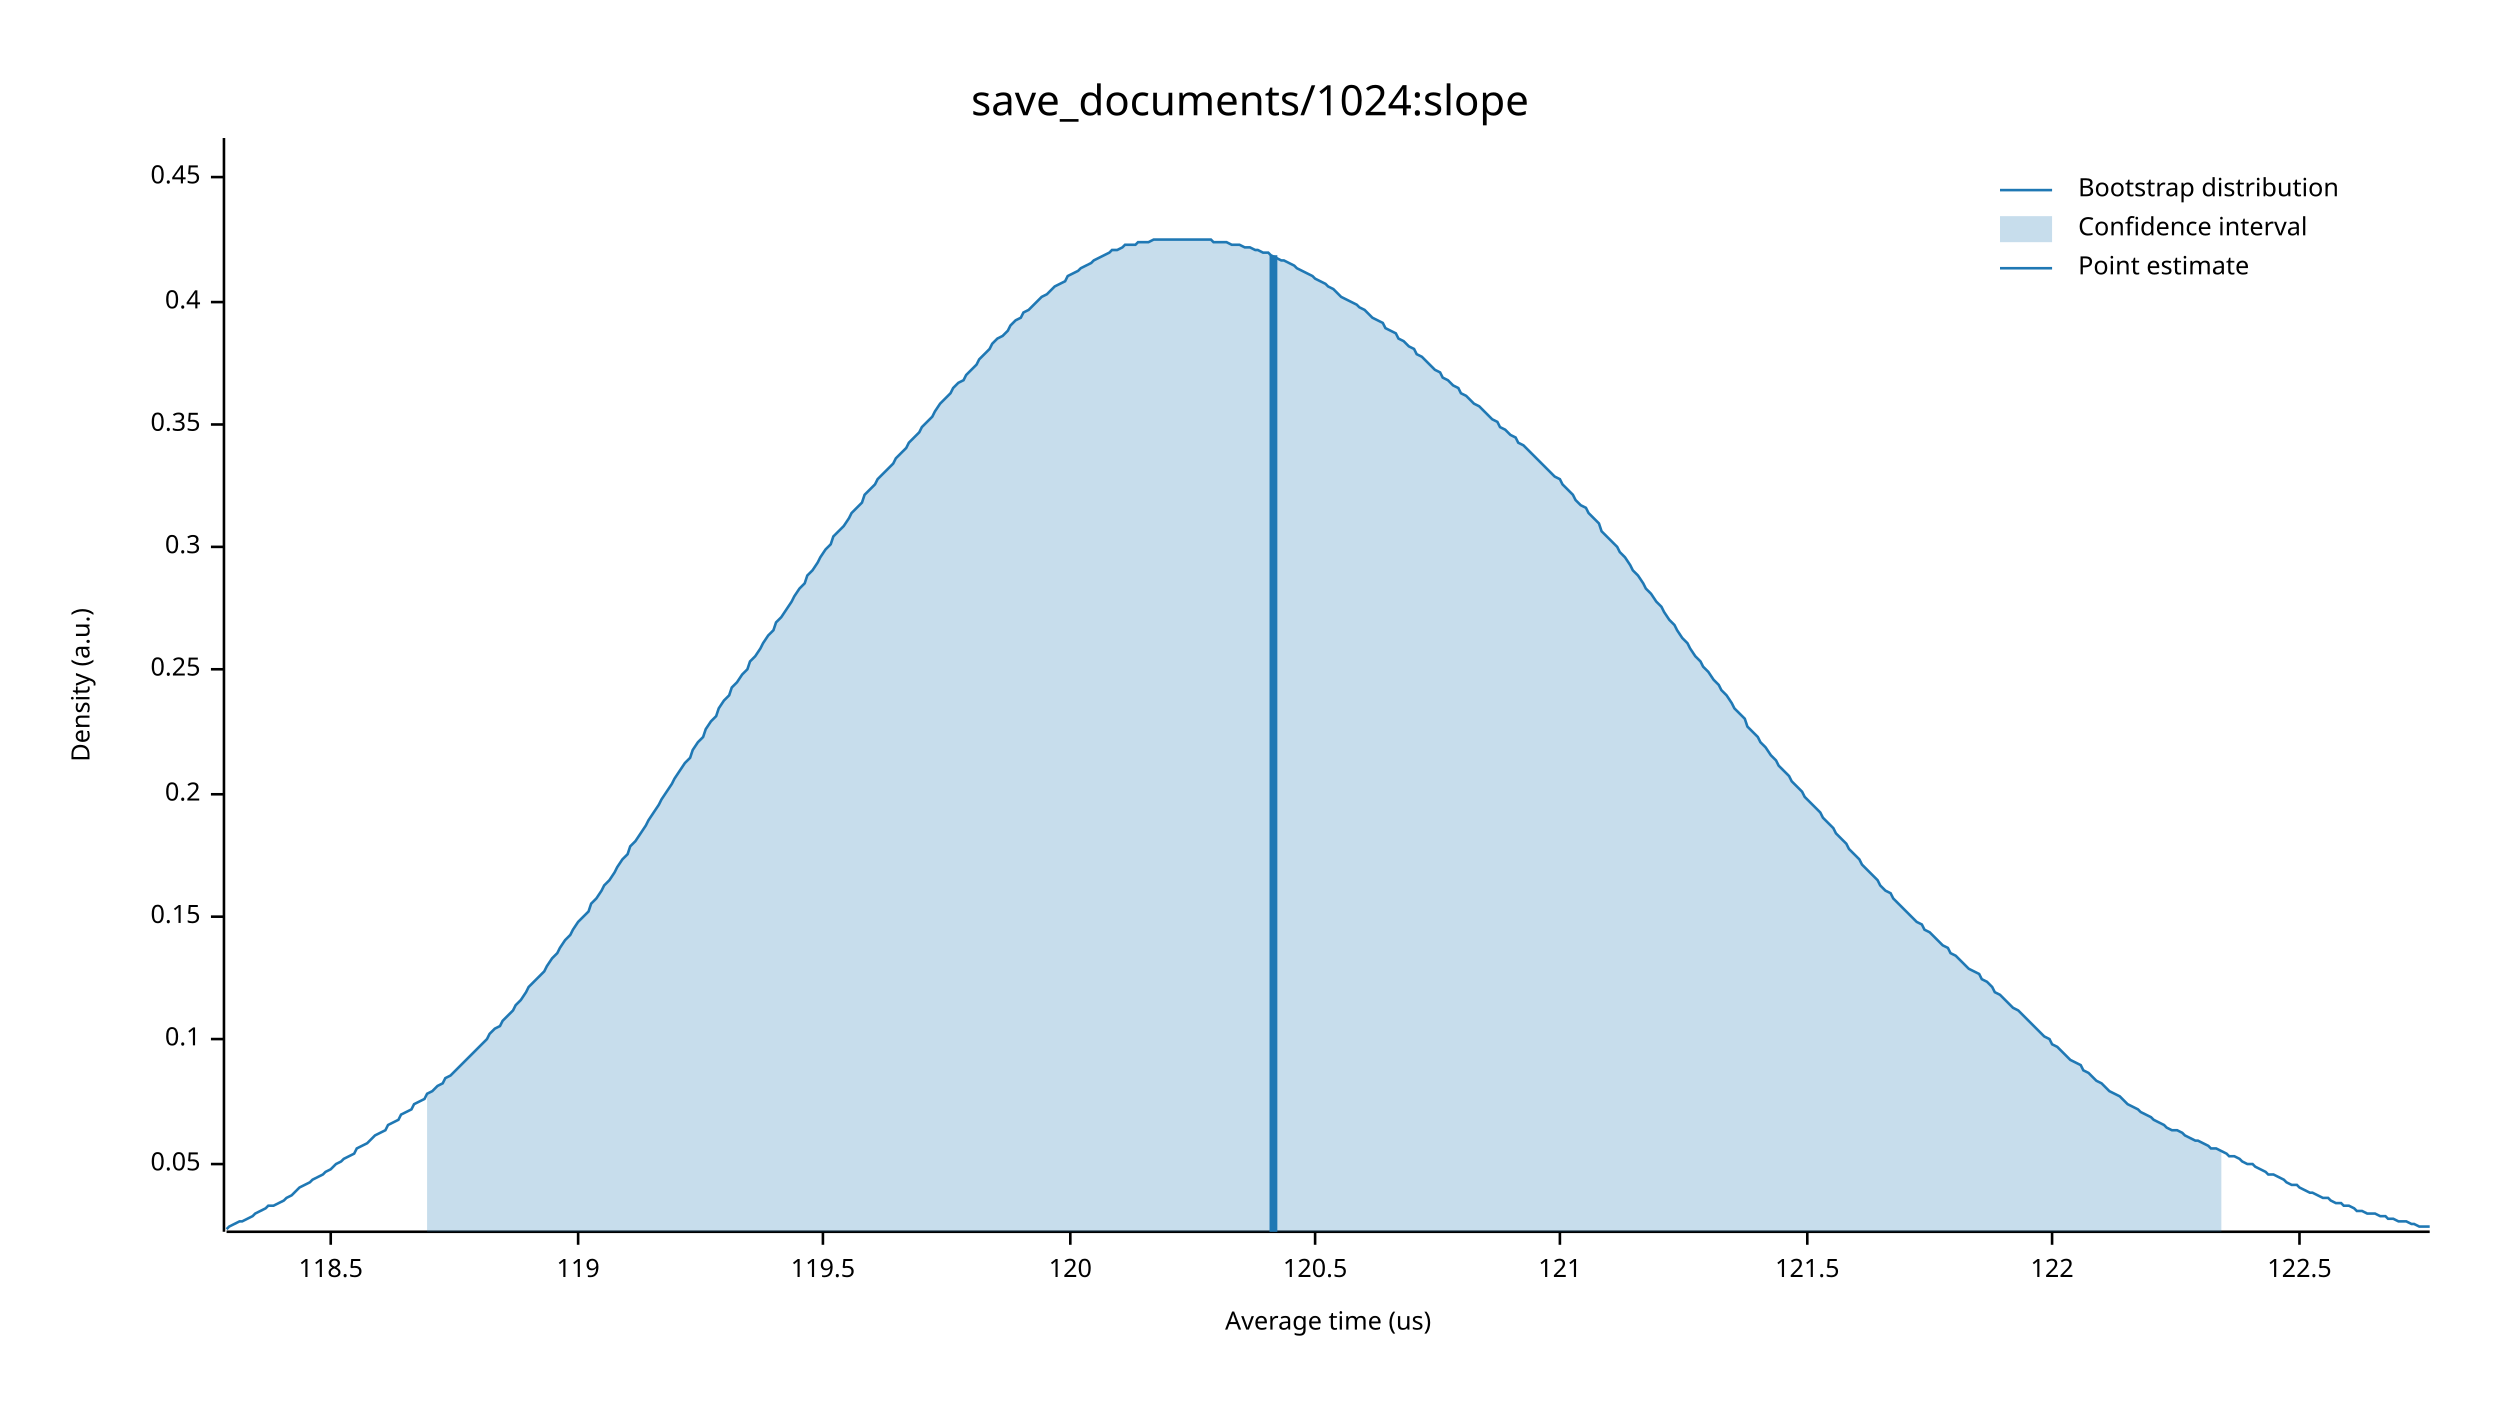
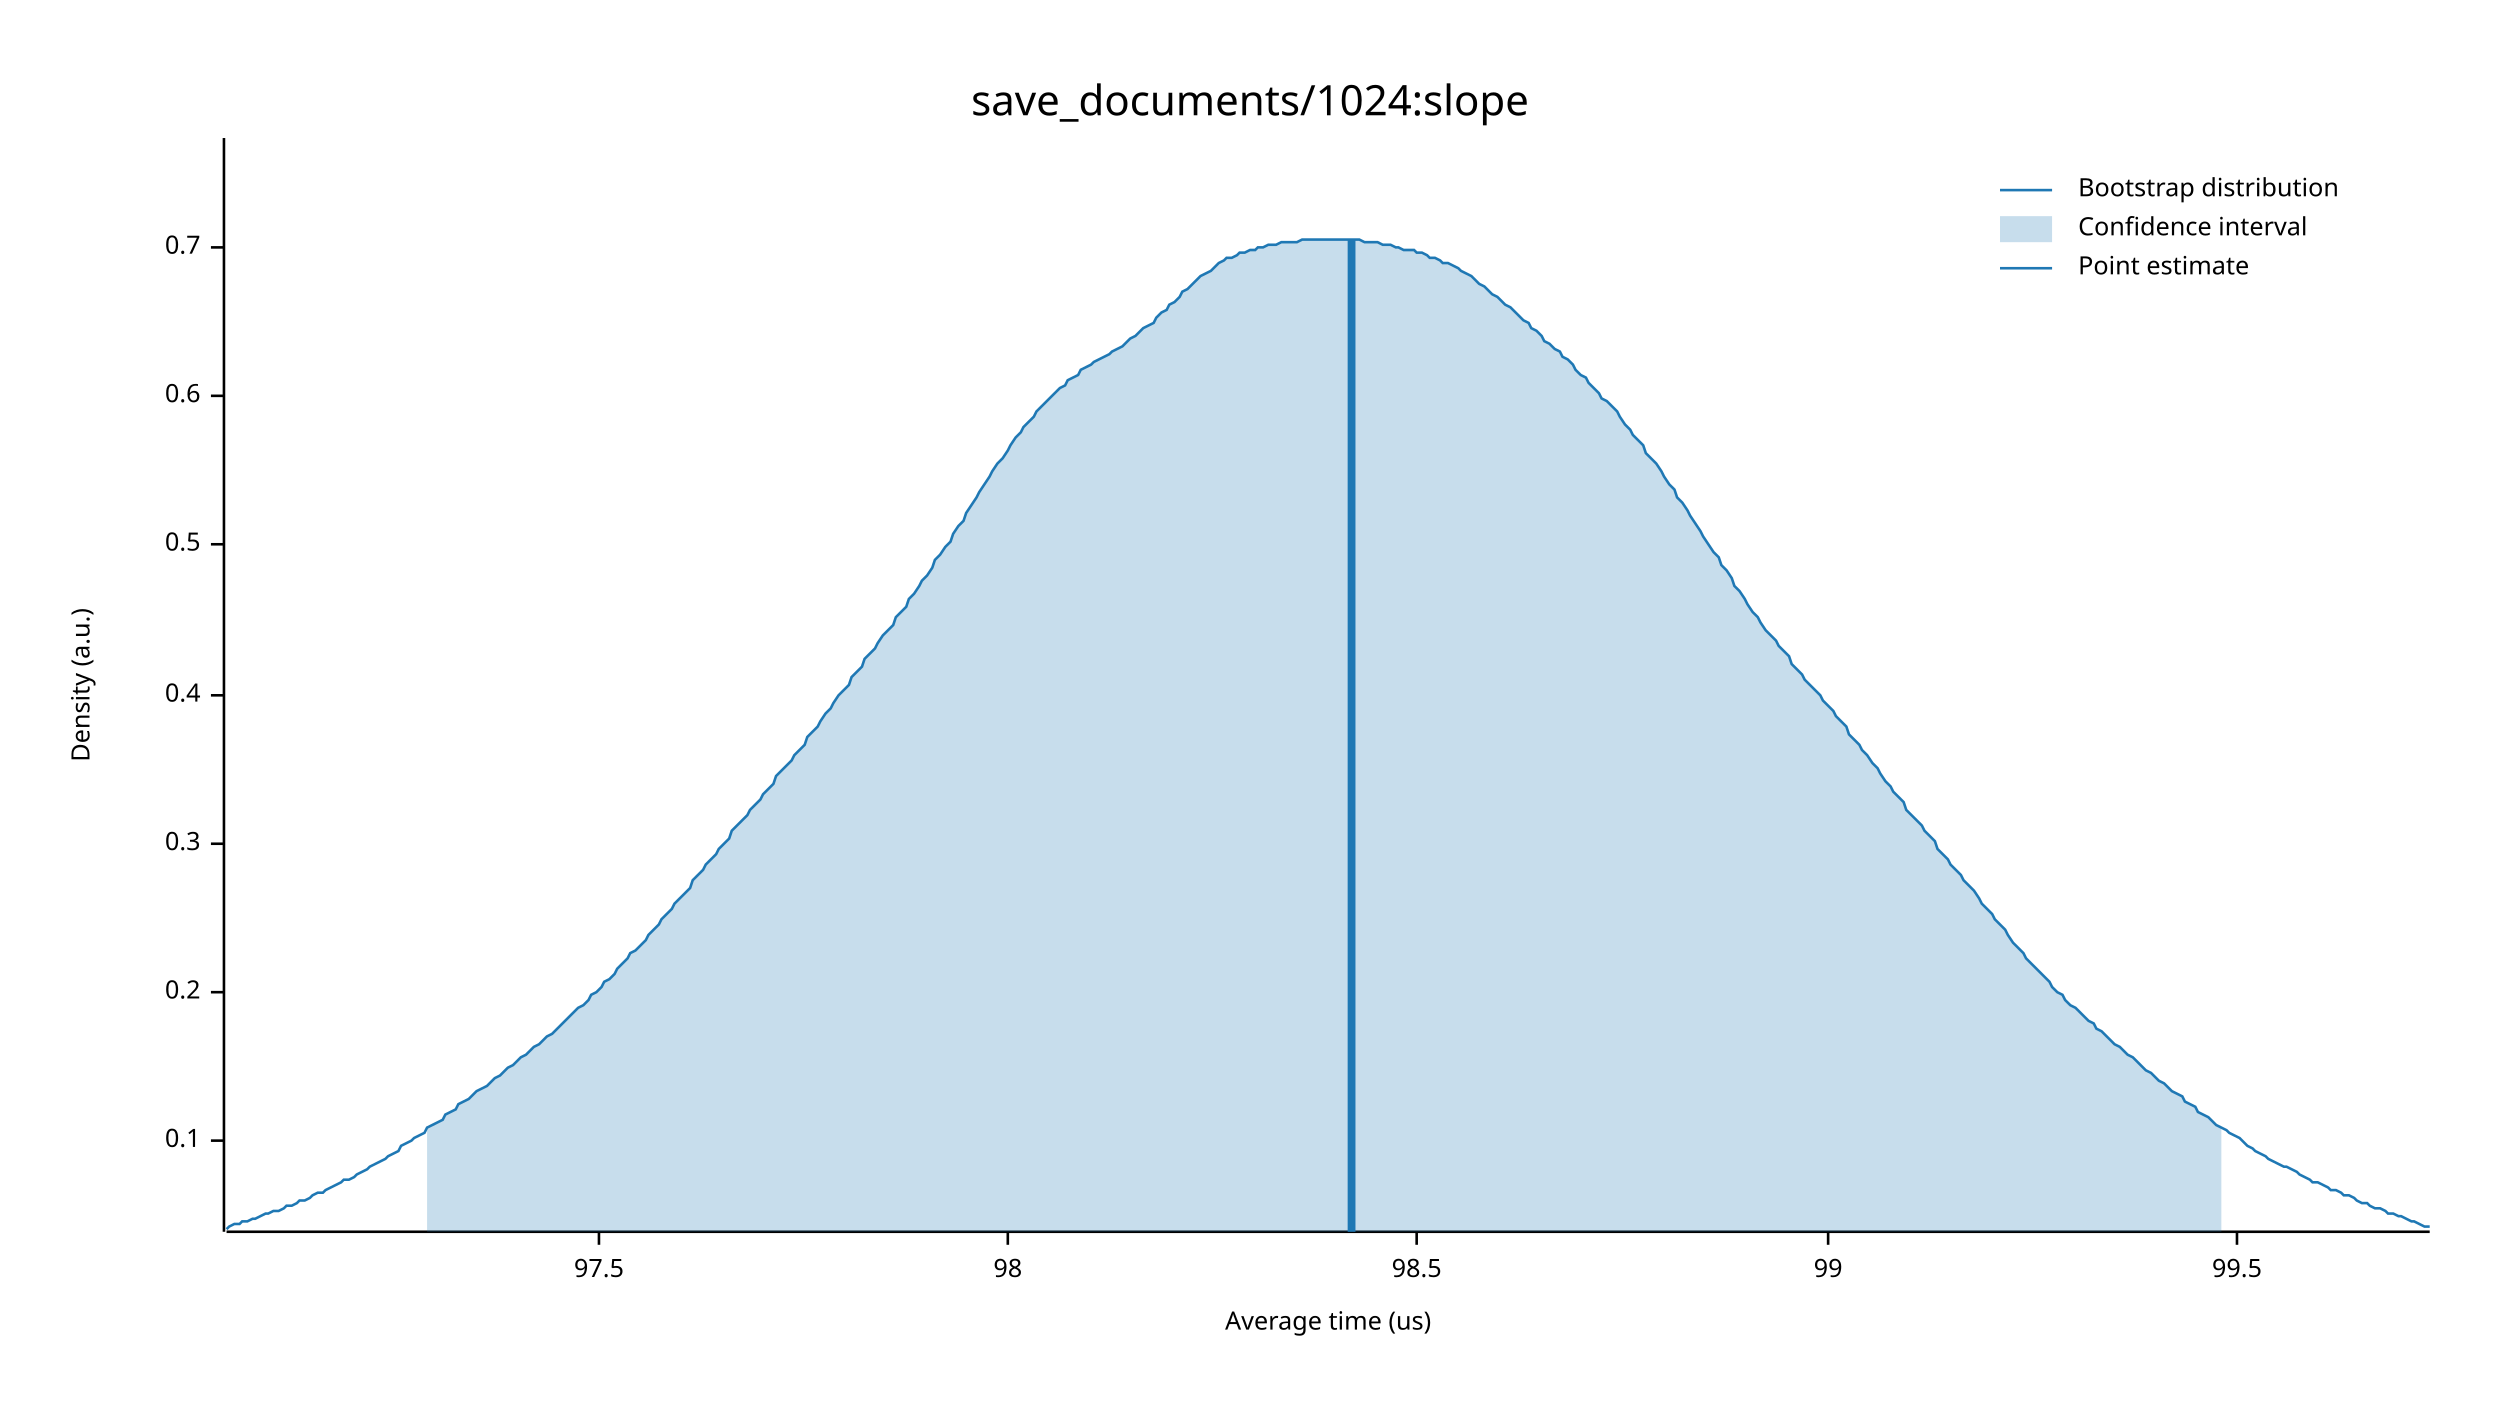
<svg xmlns="http://www.w3.org/2000/svg" width="960" height="540" viewBox="0 0 960 540">
  <text x="480" y="32" dy="0.76em" text-anchor="middle" font-family="sans-serif" font-size="16.129" opacity="1" fill="#000000">
save_documents/1024:slope
</text>
  <text x="27" y="263" dy="0.76em" text-anchor="middle" font-family="sans-serif" font-size="9.677" opacity="1" fill="#000000" transform="rotate(270, 27, 263)">
Density (a.u.)
</text>
  <text x="510" y="513" dy="-0.5ex" text-anchor="middle" font-family="sans-serif" font-size="9.677" opacity="1" fill="#000000">
Average time (us)
</text>
  <polyline fill="none" opacity="1" stroke="#000000" stroke-width="1" points="86,53 86,473 " />
-   <text x="77" y="447" dy="0.5ex" text-anchor="end" font-family="sans-serif" font-size="9.677" opacity="1" fill="#000000">
- 0.05
- </text>
-   <polyline fill="none" opacity="1" stroke="#000000" stroke-width="1" points="81,447 86,447 " />
-   <text x="77" y="399" dy="0.5ex" text-anchor="end" font-family="sans-serif" font-size="9.677" opacity="1" fill="#000000">
+   <text x="77" y="438" dy="0.5ex" text-anchor="end" font-family="sans-serif" font-size="9.677" opacity="1" fill="#000000">
0.1
</text>
-   <polyline fill="none" opacity="1" stroke="#000000" stroke-width="1" points="81,399 86,399 " />
-   <text x="77" y="352" dy="0.5ex" text-anchor="end" font-family="sans-serif" font-size="9.677" opacity="1" fill="#000000">
- 0.15
- </text>
-   <polyline fill="none" opacity="1" stroke="#000000" stroke-width="1" points="81,352 86,352 " />
-   <text x="77" y="305" dy="0.5ex" text-anchor="end" font-family="sans-serif" font-size="9.677" opacity="1" fill="#000000">
+   <polyline fill="none" opacity="1" stroke="#000000" stroke-width="1" points="81,438 86,438 " />
+   <text x="77" y="381" dy="0.5ex" text-anchor="end" font-family="sans-serif" font-size="9.677" opacity="1" fill="#000000">
0.2
</text>
-   <polyline fill="none" opacity="1" stroke="#000000" stroke-width="1" points="81,305 86,305 " />
-   <text x="77" y="257" dy="0.5ex" text-anchor="end" font-family="sans-serif" font-size="9.677" opacity="1" fill="#000000">
- 0.25
- </text>
-   <polyline fill="none" opacity="1" stroke="#000000" stroke-width="1" points="81,257 86,257 " />
-   <text x="77" y="210" dy="0.5ex" text-anchor="end" font-family="sans-serif" font-size="9.677" opacity="1" fill="#000000">
+   <polyline fill="none" opacity="1" stroke="#000000" stroke-width="1" points="81,381 86,381 " />
+   <text x="77" y="324" dy="0.5ex" text-anchor="end" font-family="sans-serif" font-size="9.677" opacity="1" fill="#000000">
0.3
</text>
-   <polyline fill="none" opacity="1" stroke="#000000" stroke-width="1" points="81,210 86,210 " />
-   <text x="77" y="163" dy="0.5ex" text-anchor="end" font-family="sans-serif" font-size="9.677" opacity="1" fill="#000000">
- 0.35
- </text>
-   <polyline fill="none" opacity="1" stroke="#000000" stroke-width="1" points="81,163 86,163 " />
-   <text x="77" y="116" dy="0.5ex" text-anchor="end" font-family="sans-serif" font-size="9.677" opacity="1" fill="#000000">
+   <polyline fill="none" opacity="1" stroke="#000000" stroke-width="1" points="81,324 86,324 " />
+   <text x="77" y="267" dy="0.5ex" text-anchor="end" font-family="sans-serif" font-size="9.677" opacity="1" fill="#000000">
0.4
</text>
-   <polyline fill="none" opacity="1" stroke="#000000" stroke-width="1" points="81,116 86,116 " />
-   <text x="77" y="68" dy="0.5ex" text-anchor="end" font-family="sans-serif" font-size="9.677" opacity="1" fill="#000000">
- 0.45
+   <polyline fill="none" opacity="1" stroke="#000000" stroke-width="1" points="81,267 86,267 " />
+   <text x="77" y="209" dy="0.5ex" text-anchor="end" font-family="sans-serif" font-size="9.677" opacity="1" fill="#000000">
+ 0.5
</text>
-   <polyline fill="none" opacity="1" stroke="#000000" stroke-width="1" points="81,68 86,68 " />
+   <polyline fill="none" opacity="1" stroke="#000000" stroke-width="1" points="81,209 86,209 " />
+   <text x="77" y="152" dy="0.5ex" text-anchor="end" font-family="sans-serif" font-size="9.677" opacity="1" fill="#000000">
+ 0.6
+ </text>
+   <polyline fill="none" opacity="1" stroke="#000000" stroke-width="1" points="81,152 86,152 " />
+   <text x="77" y="95" dy="0.5ex" text-anchor="end" font-family="sans-serif" font-size="9.677" opacity="1" fill="#000000">
+ 0.7
+ </text>
+   <polyline fill="none" opacity="1" stroke="#000000" stroke-width="1" points="81,95 86,95 " />
  <polyline fill="none" opacity="1" stroke="#000000" stroke-width="1" points="87,473 933,473 " />
-   <text x="127" y="483" dy="0.76em" text-anchor="middle" font-family="sans-serif" font-size="9.677" opacity="1" fill="#000000">
- 118.5
+   <text x="230" y="483" dy="0.76em" text-anchor="middle" font-family="sans-serif" font-size="9.677" opacity="1" fill="#000000">
+ 97.5
</text>
-   <polyline fill="none" opacity="1" stroke="#000000" stroke-width="1" points="127,473 127,478 " />
-   <text x="222" y="483" dy="0.76em" text-anchor="middle" font-family="sans-serif" font-size="9.677" opacity="1" fill="#000000">
- 119
+   <polyline fill="none" opacity="1" stroke="#000000" stroke-width="1" points="230,473 230,478 " />
+   <text x="387" y="483" dy="0.76em" text-anchor="middle" font-family="sans-serif" font-size="9.677" opacity="1" fill="#000000">
+ 98
</text>
-   <polyline fill="none" opacity="1" stroke="#000000" stroke-width="1" points="222,473 222,478 " />
-   <text x="316" y="483" dy="0.76em" text-anchor="middle" font-family="sans-serif" font-size="9.677" opacity="1" fill="#000000">
- 119.5
+   <polyline fill="none" opacity="1" stroke="#000000" stroke-width="1" points="387,473 387,478 " />
+   <text x="544" y="483" dy="0.76em" text-anchor="middle" font-family="sans-serif" font-size="9.677" opacity="1" fill="#000000">
+ 98.5
</text>
-   <polyline fill="none" opacity="1" stroke="#000000" stroke-width="1" points="316,473 316,478 " />
-   <text x="411" y="483" dy="0.76em" text-anchor="middle" font-family="sans-serif" font-size="9.677" opacity="1" fill="#000000">
- 120
+   <polyline fill="none" opacity="1" stroke="#000000" stroke-width="1" points="544,473 544,478 " />
+   <text x="702" y="483" dy="0.76em" text-anchor="middle" font-family="sans-serif" font-size="9.677" opacity="1" fill="#000000">
+ 99
</text>
-   <polyline fill="none" opacity="1" stroke="#000000" stroke-width="1" points="411,473 411,478 " />
-   <text x="505" y="483" dy="0.76em" text-anchor="middle" font-family="sans-serif" font-size="9.677" opacity="1" fill="#000000">
- 120.5
+   <polyline fill="none" opacity="1" stroke="#000000" stroke-width="1" points="702,473 702,478 " />
+   <text x="859" y="483" dy="0.76em" text-anchor="middle" font-family="sans-serif" font-size="9.677" opacity="1" fill="#000000">
+ 99.5
</text>
-   <polyline fill="none" opacity="1" stroke="#000000" stroke-width="1" points="505,473 505,478 " />
-   <text x="599" y="483" dy="0.76em" text-anchor="middle" font-family="sans-serif" font-size="9.677" opacity="1" fill="#000000">
- 121
- </text>
-   <polyline fill="none" opacity="1" stroke="#000000" stroke-width="1" points="599,473 599,478 " />
-   <text x="694" y="483" dy="0.76em" text-anchor="middle" font-family="sans-serif" font-size="9.677" opacity="1" fill="#000000">
- 121.5
- </text>
-   <polyline fill="none" opacity="1" stroke="#000000" stroke-width="1" points="694,473 694,478 " />
-   <text x="788" y="483" dy="0.76em" text-anchor="middle" font-family="sans-serif" font-size="9.677" opacity="1" fill="#000000">
- 122
- </text>
-   <polyline fill="none" opacity="1" stroke="#000000" stroke-width="1" points="788,473 788,478 " />
-   <text x="883" y="483" dy="0.76em" text-anchor="middle" font-family="sans-serif" font-size="9.677" opacity="1" fill="#000000">
- 122.5
- </text>
-   <polyline fill="none" opacity="1" stroke="#000000" stroke-width="1" points="883,473 883,478 " />
-   <polyline fill="none" opacity="1" stroke="#1F78B4" stroke-width="1" points="87,472 88,471 90,470 92,469 93,469 95,468 97,467 98,466 100,465 102,464 103,463 105,463 107,462 109,461 110,460 112,459 114,457 115,456 117,455 119,454 120,453 122,452 124,451 125,450 127,449 129,447 131,446 132,445 134,444 136,443 137,441 139,440 141,439 142,438 144,436 146,435 148,434 149,432 151,431 153,430 154,428 156,427 158,426 159,424 161,423 163,422 164,420 166,419 168,417 170,416 171,414 173,413 175,411 176,410 178,408 180,406 181,405 183,403 185,401 187,399 188,397 190,395 192,394 193,392 195,390 197,388 198,386 200,384 202,381 203,379 205,377 207,375 209,373 210,371 212,368 214,366 215,364 217,361 219,359 220,357 222,354 224,352 226,350 227,347 229,345 231,342 232,340 234,338 236,335 237,333 239,330 241,328 242,325 244,323 246,320 248,317 249,315 251,312 253,309 254,307 256,304 258,301 259,299 261,296 263,293 265,291 266,288 268,285 270,283 271,280 273,277 275,275 276,272 278,269 280,267 281,264 283,262 285,259 287,257 288,254 290,252 292,249 293,247 295,244 297,242 298,239 300,237 302,234 304,231 305,229 307,226 309,224 310,221 312,219 314,216 315,214 317,211 319,209 320,206 322,204 324,202 326,199 327,197 329,195 331,193 332,190 334,188 336,186 337,184 339,182 341,180 343,178 344,176 346,174 348,172 349,170 351,168 353,166 354,164 356,162 358,160 359,158 361,155 363,153 365,151 366,149 368,147 370,146 371,144 373,142 375,140 376,138 378,136 380,134 381,132 383,130 385,129 387,127 388,125 390,123 392,122 393,120 395,119 397,117 398,116 400,114 402,113 404,111 405,110 407,109 409,108 410,106 412,105 414,104 415,103 417,102 419,101 420,100 422,99 424,98 426,97 427,96 429,96 431,95 432,94 434,94 436,94 437,93 439,93 441,93 443,92 444,92 446,92 448,92 449,92 451,92 453,92 454,92 456,92 458,92 459,92 461,92 463,92 465,92 466,93 468,93 470,93 471,93 473,94 475,94 476,94 478,95 480,95 482,96 483,96 485,97 487,97 488,98 490,99 492,100 493,100 495,101 497,102 498,103 500,104 502,105 504,106 505,107 507,108 509,109 510,110 512,111 514,113 515,114 517,115 519,116 521,117 522,118 524,119 526,121 527,122 529,123 531,124 532,126 534,127 536,128 537,130 539,131 541,133 543,134 544,136 546,137 548,139 549,140 551,142 553,143 554,145 556,146 558,148 560,149 561,151 563,152 565,154 566,155 568,156 570,158 571,159 573,161 575,162 576,164 578,165 580,167 582,168 583,170 585,171 587,173 588,174 590,176 592,178 593,179 595,181 597,183 599,184 600,186 602,188 604,190 605,192 607,194 609,195 610,197 612,199 614,201 615,204 617,206 619,208 621,210 622,212 624,214 626,217 627,219 629,221 631,224 632,226 634,228 636,231 638,233 639,235 641,238 643,240 644,242 646,245 648,247 649,249 651,252 653,254 654,256 656,258 658,261 660,263 661,265 663,267 665,270 666,272 668,274 670,276 671,279 673,281 675,283 676,285 678,287 680,290 682,292 683,294 685,296 687,298 688,300 690,302 692,304 693,306 695,308 697,310 699,312 700,314 702,316 704,318 705,320 707,322 709,324 710,326 712,328 714,330 715,332 717,334 719,336 721,338 722,340 724,342 726,343 727,345 729,347 731,349 732,350 734,352 736,354 738,355 739,357 741,358 743,360 744,361 746,363 748,364 749,366 751,367 753,369 754,370 756,372 758,373 760,374 761,376 763,377 765,379 766,381 768,382 770,384 771,385 773,387 775,388 777,390 778,391 780,393 782,395 783,396 785,398 787,399 788,401 790,402 792,404 793,405 795,407 797,408 799,409 800,411 802,412 804,414 805,415 807,416 809,418 810,419 812,420 814,421 816,423 817,424 819,425 821,426 822,427 824,428 826,429 827,430 829,431 831,432 832,433 834,434 836,434 838,435 839,436 841,437 843,438 844,438 846,439 848,440 849,441 851,441 853,442 855,443 856,444 858,444 860,445 861,446 863,447 865,447 866,448 868,449 870,450 871,451 873,451 875,452 877,453 878,454 880,455 882,455 883,456 885,457 887,458 888,458 890,459 892,460 894,460 895,461 897,462 899,462 900,463 902,463 904,464 905,465 907,465 909,466 910,466 912,466 914,467 916,467 917,468 919,468 921,469 922,469 924,469 926,470 927,470 929,471 931,471 933,471 " />
-   <polygon opacity="0.25" fill="#1F78B4" points="164,420 166,419 168,417 170,416 171,414 173,413 175,411 176,410 178,408 180,406 181,405 183,403 185,401 187,399 188,397 190,395 192,394 193,392 195,390 197,388 198,386 200,384 202,381 203,379 205,377 207,375 209,373 210,371 212,368 214,366 215,364 217,361 219,359 220,357 222,354 224,352 226,350 227,347 229,345 231,342 232,340 234,338 236,335 237,333 239,330 241,328 242,325 244,323 246,320 248,317 249,315 251,312 253,309 254,307 256,304 258,301 259,299 261,296 263,293 265,291 266,288 268,285 270,283 271,280 273,277 275,275 276,272 278,269 280,267 281,264 283,262 285,259 287,257 288,254 290,252 292,249 293,247 295,244 297,242 298,239 300,237 302,234 304,231 305,229 307,226 309,224 310,221 312,219 314,216 315,214 317,211 319,209 320,206 322,204 324,202 326,199 327,197 329,195 331,193 332,190 334,188 336,186 337,184 339,182 341,180 343,178 344,176 346,174 348,172 349,170 351,168 353,166 354,164 356,162 358,160 359,158 361,155 363,153 365,151 366,149 368,147 370,146 371,144 373,142 375,140 376,138 378,136 380,134 381,132 383,130 385,129 387,127 388,125 390,123 392,122 393,120 395,119 397,117 398,116 400,114 402,113 404,111 405,110 407,109 409,108 410,106 412,105 414,104 415,103 417,102 419,101 420,100 422,99 424,98 426,97 427,96 429,96 431,95 432,94 434,94 436,94 437,93 439,93 441,93 443,92 444,92 446,92 448,92 449,92 451,92 453,92 454,92 456,92 458,92 459,92 461,92 463,92 465,92 466,93 468,93 470,93 471,93 473,94 475,94 476,94 478,95 480,95 482,96 483,96 485,97 487,97 488,98 490,99 492,100 493,100 495,101 497,102 498,103 500,104 502,105 504,106 505,107 507,108 509,109 510,110 512,111 514,113 515,114 517,115 519,116 521,117 522,118 524,119 526,121 527,122 529,123 531,124 532,126 534,127 536,128 537,130 539,131 541,133 543,134 544,136 546,137 548,139 549,140 551,142 553,143 554,145 556,146 558,148 560,149 561,151 563,152 565,154 566,155 568,156 570,158 571,159 573,161 575,162 576,164 578,165 580,167 582,168 583,170 585,171 587,173 588,174 590,176 592,178 593,179 595,181 597,183 599,184 600,186 602,188 604,190 605,192 607,194 609,195 610,197 612,199 614,201 615,204 617,206 619,208 621,210 622,212 624,214 626,217 627,219 629,221 631,224 632,226 634,228 636,231 638,233 639,235 641,238 643,240 644,242 646,245 648,247 649,249 651,252 653,254 654,256 656,258 658,261 660,263 661,265 663,267 665,270 666,272 668,274 670,276 671,279 673,281 675,283 676,285 678,287 680,290 682,292 683,294 685,296 687,298 688,300 690,302 692,304 693,306 695,308 697,310 699,312 700,314 702,316 704,318 705,320 707,322 709,324 710,326 712,328 714,330 715,332 717,334 719,336 721,338 722,340 724,342 726,343 727,345 729,347 731,349 732,350 734,352 736,354 738,355 739,357 741,358 743,360 744,361 746,363 748,364 749,366 751,367 753,369 754,370 756,372 758,373 760,374 761,376 763,377 765,379 766,381 768,382 770,384 771,385 773,387 775,388 777,390 778,391 780,393 782,395 783,396 785,398 787,399 788,401 790,402 792,404 793,405 795,407 797,408 799,409 800,411 802,412 804,414 805,415 807,416 809,418 810,419 812,420 814,421 816,423 817,424 819,425 821,426 822,427 824,428 826,429 827,430 829,431 831,432 832,433 834,434 836,434 838,435 839,436 841,437 843,438 844,438 846,439 848,440 849,441 851,441 853,442 853,473 164,473 " />
-   <polyline fill="none" opacity="1" stroke="#1F78B4" stroke-width="3" points="489,473 489,98 " />
+   <polyline fill="none" opacity="1" stroke="#000000" stroke-width="1" points="859,473 859,478 " />
+   <polyline fill="none" opacity="1" stroke="#1F78B4" stroke-width="1" points="87,472 88,471 90,470 92,470 93,469 95,469 97,468 98,468 100,467 102,466 103,466 105,465 107,465 109,464 110,463 112,463 114,462 115,461 117,461 119,460 120,459 122,458 124,458 125,457 127,456 129,455 131,454 132,453 134,453 136,452 137,451 139,450 141,449 142,448 144,447 146,446 148,445 149,444 151,443 153,442 154,440 156,439 158,438 159,437 161,436 163,435 164,433 166,432 168,431 170,430 171,428 173,427 175,426 176,424 178,423 180,422 181,421 183,419 185,418 187,417 188,416 190,414 192,413 193,412 195,410 197,409 198,408 200,406 202,405 203,404 205,402 207,401 209,399 210,398 212,397 214,395 215,394 217,392 219,390 220,389 222,387 224,386 226,384 227,382 229,381 231,379 232,377 234,376 236,374 237,372 239,370 241,368 242,366 244,365 246,363 248,361 249,359 251,357 253,355 254,353 256,351 258,349 259,347 261,345 263,343 265,341 266,338 268,336 270,334 271,332 273,330 275,328 276,326 278,324 280,322 281,319 283,317 285,315 287,313 288,311 290,309 292,307 293,305 295,303 297,301 298,298 300,296 302,294 304,292 305,290 307,288 309,286 310,283 312,281 314,279 315,277 317,274 319,272 320,270 322,267 324,265 326,263 327,260 329,258 331,256 332,253 334,251 336,249 337,247 339,244 341,242 343,240 344,237 346,235 348,233 349,230 351,228 353,225 354,223 356,221 358,218 359,215 361,213 363,210 365,208 366,205 368,202 370,200 371,197 373,194 375,191 376,189 378,186 380,183 381,181 383,178 385,176 387,173 388,171 390,168 392,166 393,164 395,162 397,160 398,158 400,156 402,154 404,152 405,151 407,149 409,148 410,146 412,145 414,144 415,142 417,141 419,140 420,139 422,138 424,137 426,136 427,135 429,134 431,133 432,132 434,130 436,129 437,128 439,126 441,125 443,124 444,122 446,120 448,119 449,117 451,116 453,114 454,112 456,111 458,109 459,108 461,106 463,105 465,104 466,103 468,101 470,100 471,99 473,99 475,98 476,97 478,97 480,96 482,96 483,95 485,95 487,94 488,94 490,94 492,93 493,93 495,93 497,93 498,93 500,92 502,92 504,92 505,92 507,92 509,92 510,92 512,92 514,92 515,92 517,92 519,92 521,92 522,92 524,93 526,93 527,93 529,93 531,94 532,94 534,94 536,95 537,95 539,96 541,96 543,96 544,97 546,97 548,98 549,99 551,99 553,100 554,101 556,101 558,102 560,103 561,104 563,105 565,106 566,107 568,109 570,110 571,111 573,113 575,114 576,115 578,117 580,118 582,120 583,121 585,123 587,124 588,126 590,127 592,129 593,131 595,132 597,134 599,135 600,137 602,138 604,140 605,142 607,144 609,145 610,147 612,149 614,151 615,153 617,154 619,156 621,158 622,160 624,163 626,165 627,167 629,169 631,171 632,174 634,176 636,178 638,181 639,183 641,186 643,188 644,191 646,193 648,196 649,198 651,201 653,204 654,206 656,209 658,212 660,214 661,217 663,219 665,222 666,225 668,227 670,230 671,232 673,235 675,237 676,239 678,242 680,244 682,246 683,248 685,250 687,252 688,255 690,257 692,259 693,261 695,263 697,265 699,267 700,269 702,271 704,273 705,275 707,277 709,279 710,282 712,284 714,286 715,288 717,290 719,293 721,295 722,297 724,300 726,302 727,304 729,306 731,308 732,311 734,313 736,315 738,317 739,319 741,321 743,323 744,326 746,328 748,330 749,332 751,334 753,336 754,338 756,340 758,342 760,345 761,347 763,349 765,351 766,353 768,355 770,357 771,359 773,362 775,364 777,366 778,368 780,370 782,372 783,373 785,375 787,377 788,379 790,381 792,382 793,384 795,386 797,387 799,389 800,390 802,392 804,393 805,395 807,396 809,398 810,399 812,401 814,402 816,404 817,405 819,406 821,408 822,409 824,411 826,412 827,413 829,415 831,416 832,417 834,419 836,420 838,421 839,423 841,424 843,425 844,427 846,428 848,429 849,430 851,432 853,433 855,434 856,435 858,436 860,437 861,438 863,440 865,441 866,442 868,443 870,444 871,445 873,446 875,447 877,448 878,448 880,449 882,450 883,451 885,452 887,453 888,454 890,454 892,455 894,456 895,457 897,457 899,458 900,459 902,459 904,460 905,461 907,462 909,462 910,463 912,464 914,464 916,465 917,466 919,466 921,467 922,467 924,468 926,469 927,469 929,470 931,471 933,471 " />
+   <polygon opacity="0.25" fill="#1F78B4" points="164,433 166,432 168,431 170,430 171,428 173,427 175,426 176,424 178,423 180,422 181,421 183,419 185,418 187,417 188,416 190,414 192,413 193,412 195,410 197,409 198,408 200,406 202,405 203,404 205,402 207,401 209,399 210,398 212,397 214,395 215,394 217,392 219,390 220,389 222,387 224,386 226,384 227,382 229,381 231,379 232,377 234,376 236,374 237,372 239,370 241,368 242,366 244,365 246,363 248,361 249,359 251,357 253,355 254,353 256,351 258,349 259,347 261,345 263,343 265,341 266,338 268,336 270,334 271,332 273,330 275,328 276,326 278,324 280,322 281,319 283,317 285,315 287,313 288,311 290,309 292,307 293,305 295,303 297,301 298,298 300,296 302,294 304,292 305,290 307,288 309,286 310,283 312,281 314,279 315,277 317,274 319,272 320,270 322,267 324,265 326,263 327,260 329,258 331,256 332,253 334,251 336,249 337,247 339,244 341,242 343,240 344,237 346,235 348,233 349,230 351,228 353,225 354,223 356,221 358,218 359,215 361,213 363,210 365,208 366,205 368,202 370,200 371,197 373,194 375,191 376,189 378,186 380,183 381,181 383,178 385,176 387,173 388,171 390,168 392,166 393,164 395,162 397,160 398,158 400,156 402,154 404,152 405,151 407,149 409,148 410,146 412,145 414,144 415,142 417,141 419,140 420,139 422,138 424,137 426,136 427,135 429,134 431,133 432,132 434,130 436,129 437,128 439,126 441,125 443,124 444,122 446,120 448,119 449,117 451,116 453,114 454,112 456,111 458,109 459,108 461,106 463,105 465,104 466,103 468,101 470,100 471,99 473,99 475,98 476,97 478,97 480,96 482,96 483,95 485,95 487,94 488,94 490,94 492,93 493,93 495,93 497,93 498,93 500,92 502,92 504,92 505,92 507,92 509,92 510,92 512,92 514,92 515,92 517,92 519,92 521,92 522,92 524,93 526,93 527,93 529,93 531,94 532,94 534,94 536,95 537,95 539,96 541,96 543,96 544,97 546,97 548,98 549,99 551,99 553,100 554,101 556,101 558,102 560,103 561,104 563,105 565,106 566,107 568,109 570,110 571,111 573,113 575,114 576,115 578,117 580,118 582,120 583,121 585,123 587,124 588,126 590,127 592,129 593,131 595,132 597,134 599,135 600,137 602,138 604,140 605,142 607,144 609,145 610,147 612,149 614,151 615,153 617,154 619,156 621,158 622,160 624,163 626,165 627,167 629,169 631,171 632,174 634,176 636,178 638,181 639,183 641,186 643,188 644,191 646,193 648,196 649,198 651,201 653,204 654,206 656,209 658,212 660,214 661,217 663,219 665,222 666,225 668,227 670,230 671,232 673,235 675,237 676,239 678,242 680,244 682,246 683,248 685,250 687,252 688,255 690,257 692,259 693,261 695,263 697,265 699,267 700,269 702,271 704,273 705,275 707,277 709,279 710,282 712,284 714,286 715,288 717,290 719,293 721,295 722,297 724,300 726,302 727,304 729,306 731,308 732,311 734,313 736,315 738,317 739,319 741,321 743,323 744,326 746,328 748,330 749,332 751,334 753,336 754,338 756,340 758,342 760,345 761,347 763,349 765,351 766,353 768,355 770,357 771,359 773,362 775,364 777,366 778,368 780,370 782,372 783,373 785,375 787,377 788,379 790,381 792,382 793,384 795,386 797,387 799,389 800,390 802,392 804,393 805,395 807,396 809,398 810,399 812,401 814,402 816,404 817,405 819,406 821,408 822,409 824,411 826,412 827,413 829,415 831,416 832,417 834,419 836,420 838,421 839,423 841,424 843,425 844,427 846,428 848,429 849,430 851,432 853,433 853,473 164,473 " />
+   <polyline fill="none" opacity="1" stroke="#1F78B4" stroke-width="3" points="519,473 519,92 " />
  <text x="798" y="68" dy="0.76em" text-anchor="start" font-family="sans-serif" font-size="9.677" opacity="1" fill="#000000">
Bootstrap distribution
</text>
  <text x="798" y="83" dy="0.76em" text-anchor="start" font-family="sans-serif" font-size="9.677" opacity="1" fill="#000000">
Confidence interval
</text>
  <text x="798" y="98" dy="0.76em" text-anchor="start" font-family="sans-serif" font-size="9.677" opacity="1" fill="#000000">
Point estimate
</text>
  <polyline fill="none" opacity="1" stroke="#1F78B4" stroke-width="1" points="768,73 788,73 " />
  <rect x="768" y="83" width="20" height="10" opacity="0.25" fill="#1F78B4" stroke="none" />
  <polyline fill="none" opacity="1" stroke="#1F78B4" stroke-width="1" points="768,103 788,103 " />
</svg>
